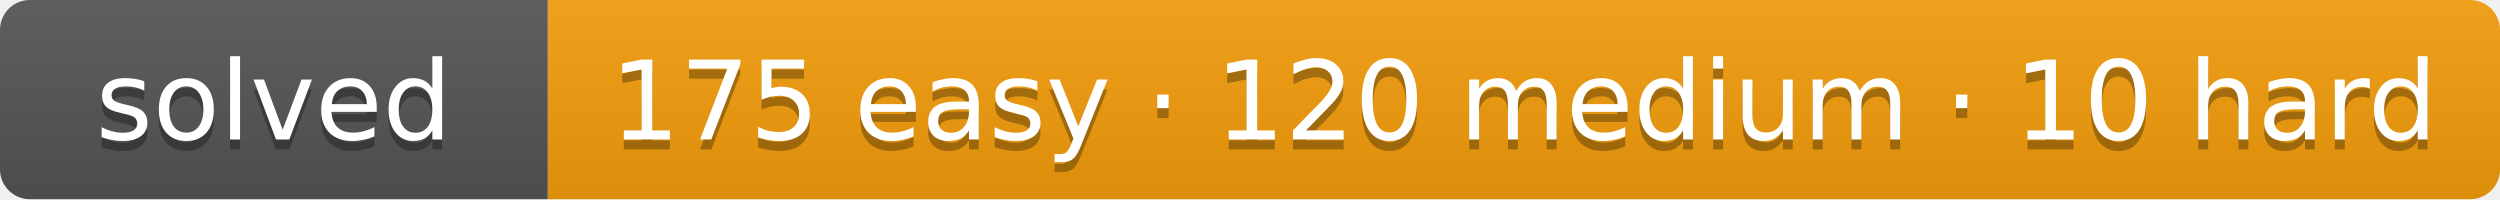
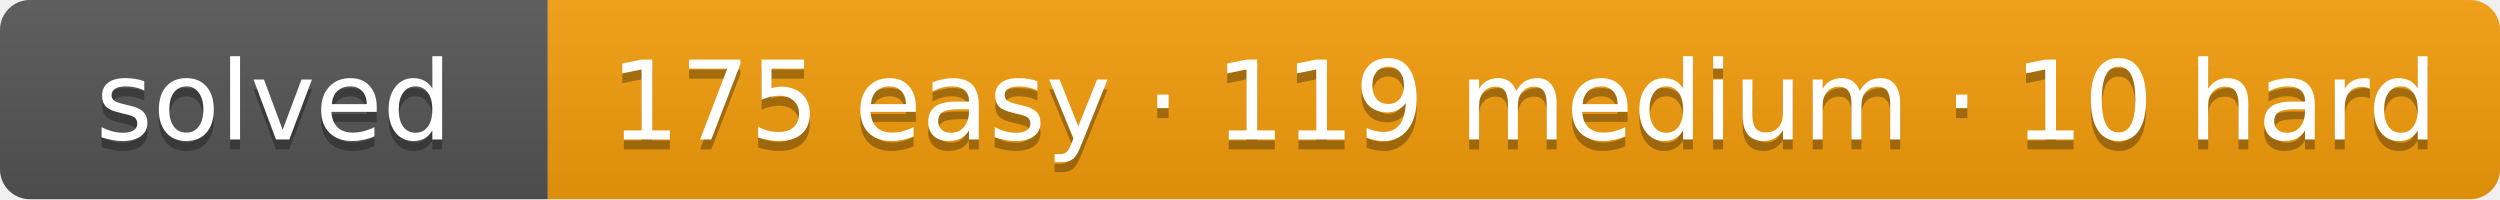
- <svg xmlns="http://www.w3.org/2000/svg" width="251" height="20" role="img" aria-label="solved: 175 easy · 120 medium · 10 hard">
+ <svg xmlns="http://www.w3.org/2000/svg" width="251" height="20" role="img" aria-label="solved: 175 easy · 119 medium · 10 hard">
  <linearGradient id="s" x2="0" y2="100%">
    <stop offset="0" stop-color="#bbb" stop-opacity=".1" />
    <stop offset="1" stop-opacity=".1" />
  </linearGradient>
  <clipPath id="r">
    <rect width="251" height="20" rx="3" fill="#fff" />
  </clipPath>
  <g clip-path="url(#r)">
    <rect width="55" height="20" fill="#555" />
    <rect x="55" width="196" height="20" fill="#f59e0b" />
    <rect width="251" height="20" fill="url(#s)" />
  </g>
  <g fill="#fff" text-anchor="middle" font-family="Verdana,DejaVu Sans,Geneva,sans-serif" font-size="11">
    <text x="27.5" y="15" fill="#010101" fill-opacity=".3" textLength="35">solved</text>
    <text x="27.5" y="14" fill="#fff" textLength="35">solved</text>
-     <text x="153" y="15" fill="#010101" fill-opacity=".3" textLength="176">175 easy · 120 medium · 10 hard</text>
-     <text x="153" y="14" fill="#fff" textLength="176">175 easy · 120 medium · 10 hard</text>
+     <text x="153" y="15" fill="#010101" fill-opacity=".3" textLength="176">175 easy · 119 medium · 10 hard</text>
+     <text x="153" y="14" fill="#fff" textLength="176">175 easy · 119 medium · 10 hard</text>
  </g>
</svg>
